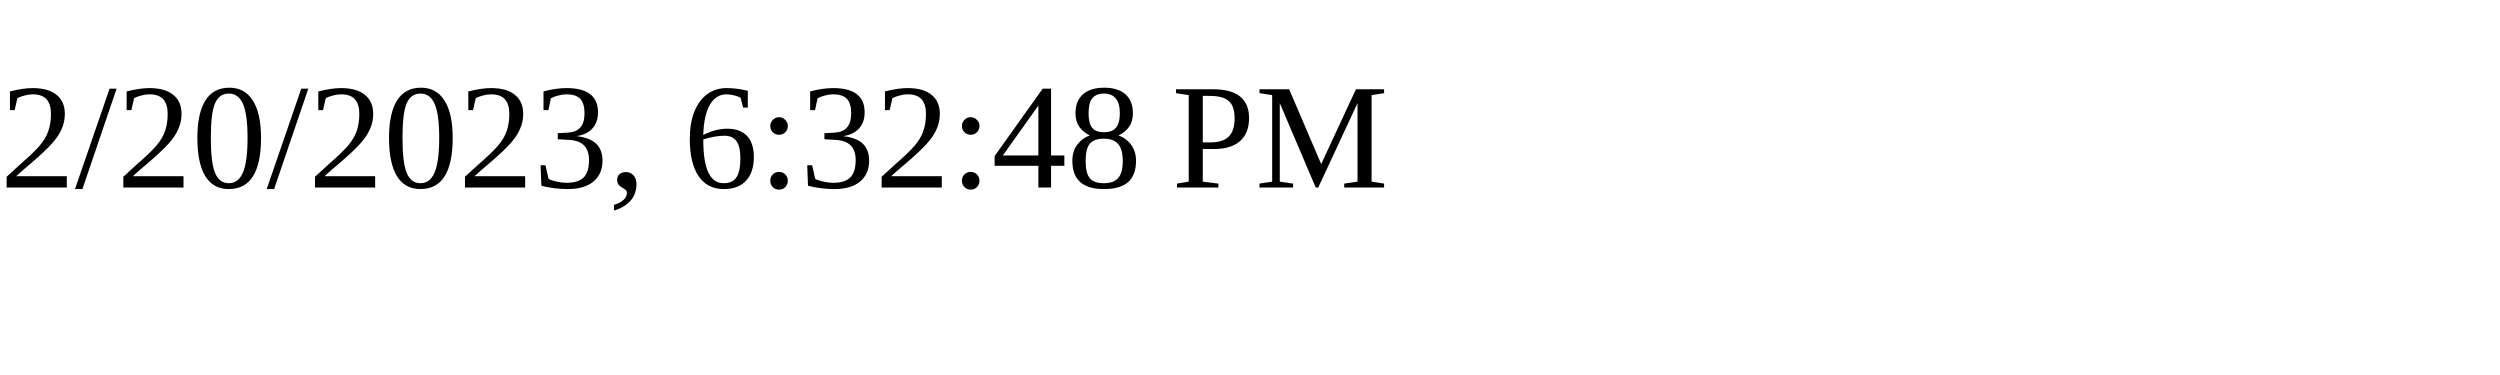
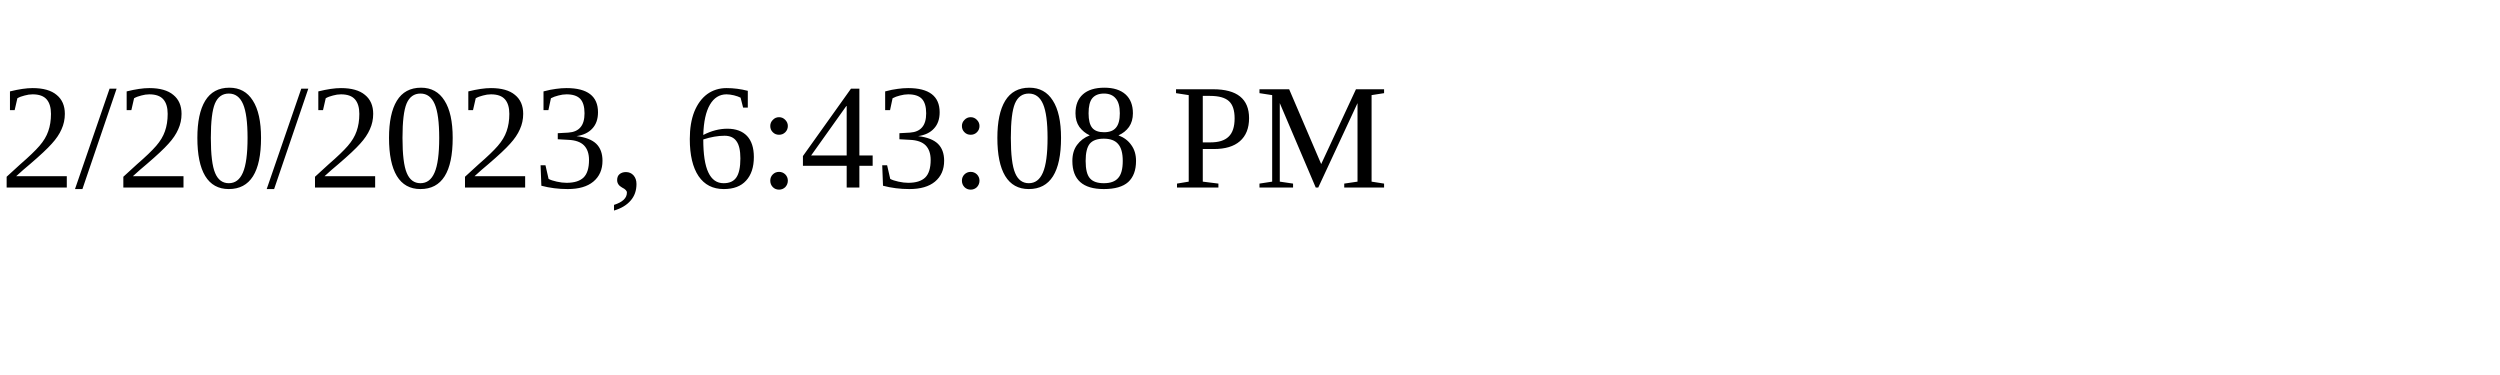
<svg xmlns="http://www.w3.org/2000/svg" height="30" width="200">
-   <text x="0" y="15">2/20/2023, 6:32:48 PM</text>
+   <text x="0" y="15">2/20/2023, 6:43:08 PM</text>
</svg>
